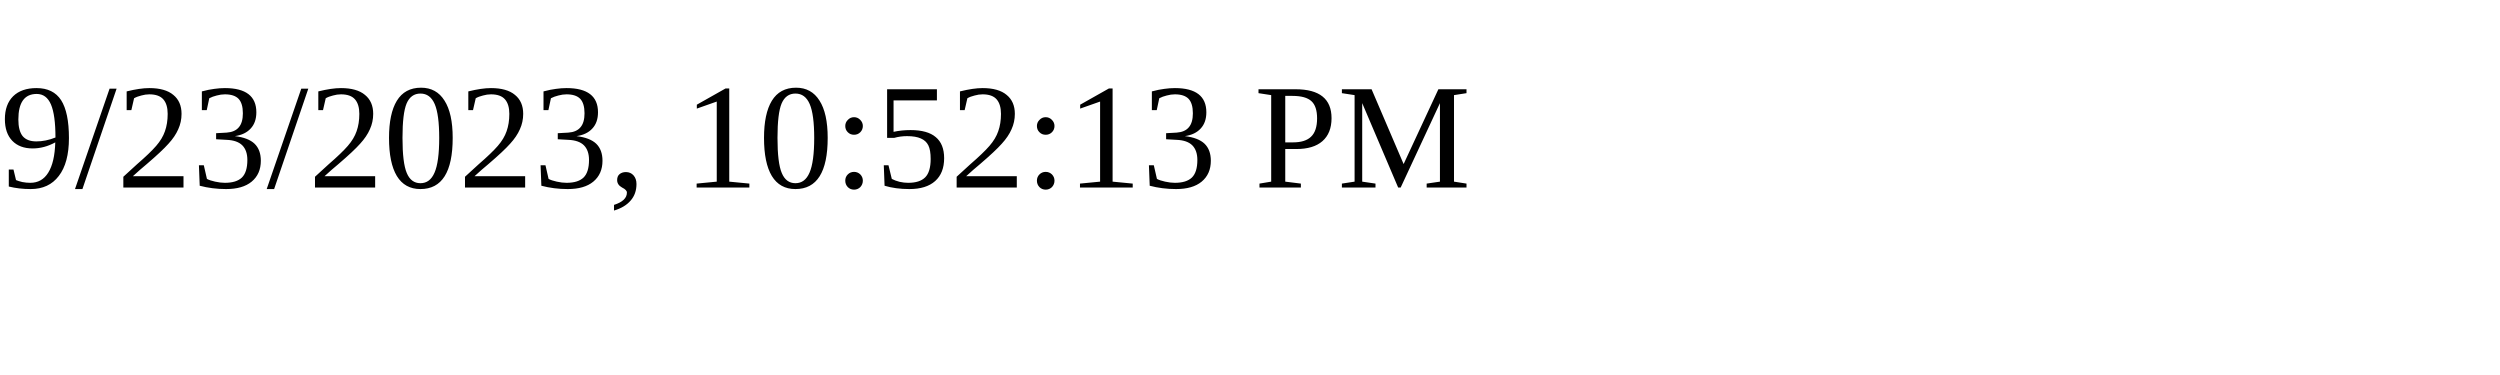
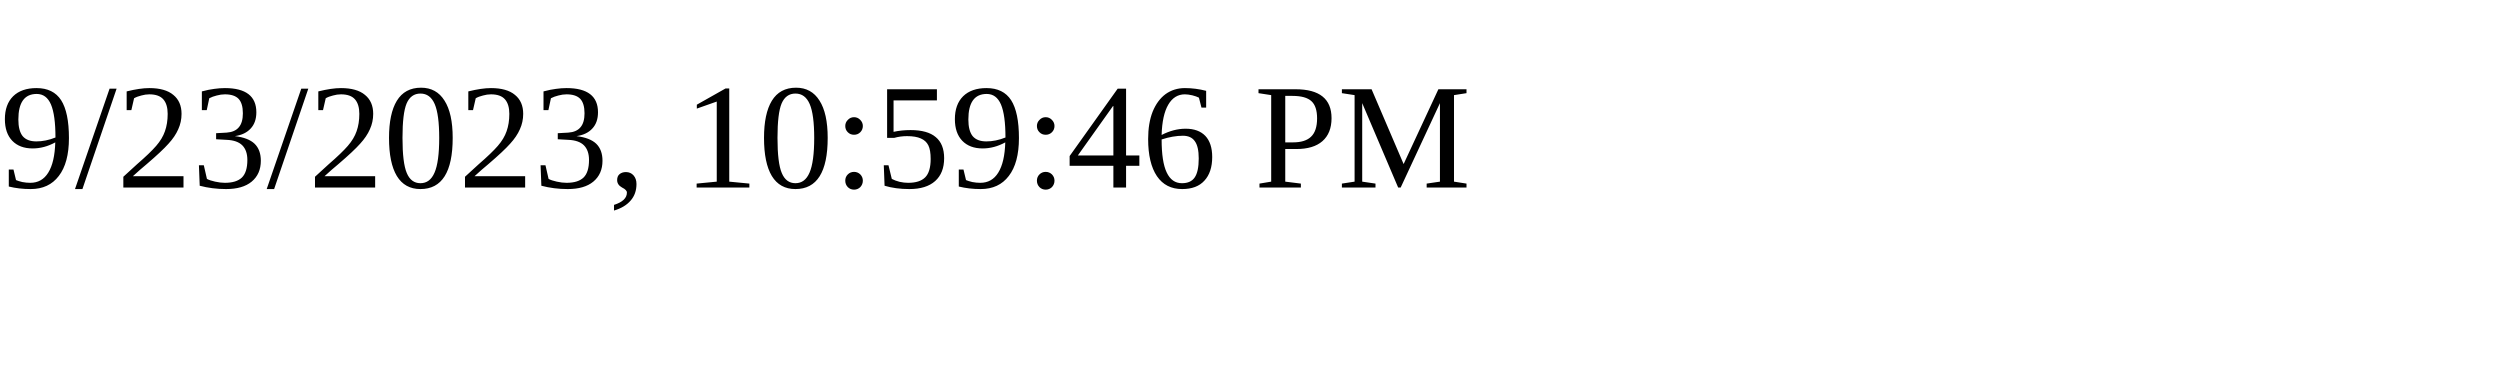
<svg xmlns="http://www.w3.org/2000/svg" height="30" width="200">
-   <text x="0" y="15">9/23/2023, 10:52:13 PM</text>
+   <text x="0" y="15">9/23/2023, 10:59:46 PM</text>
</svg>
